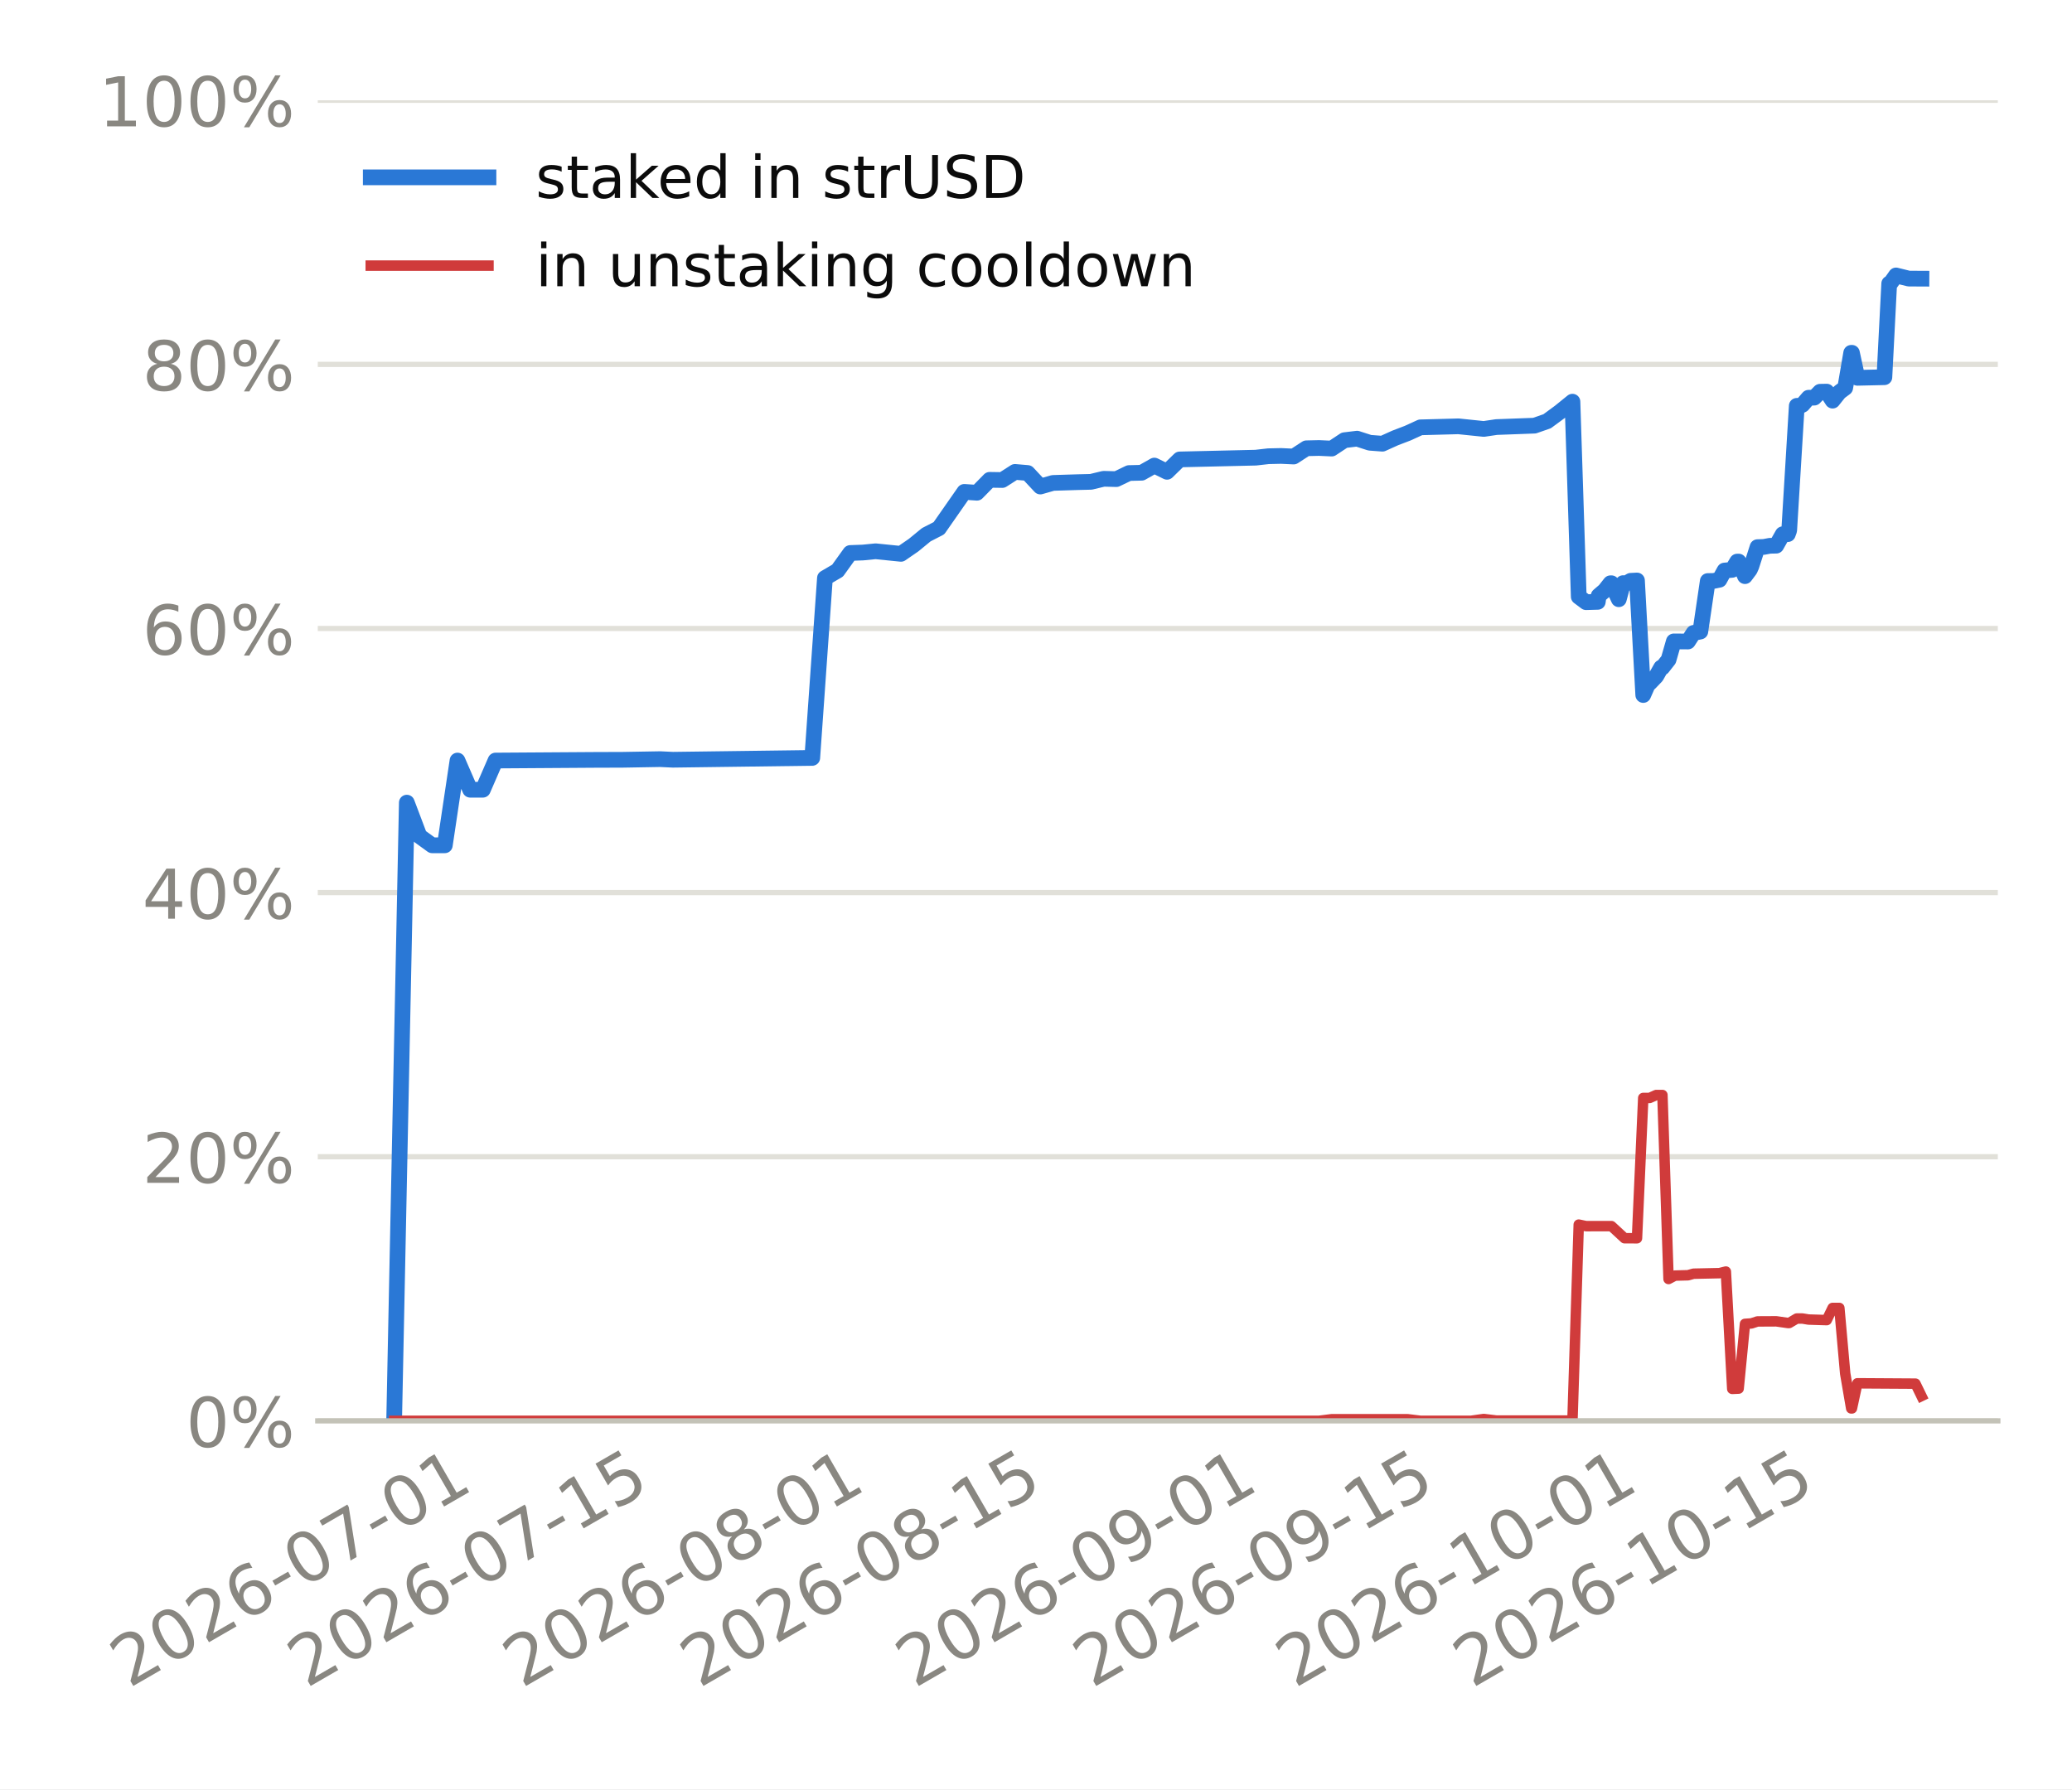
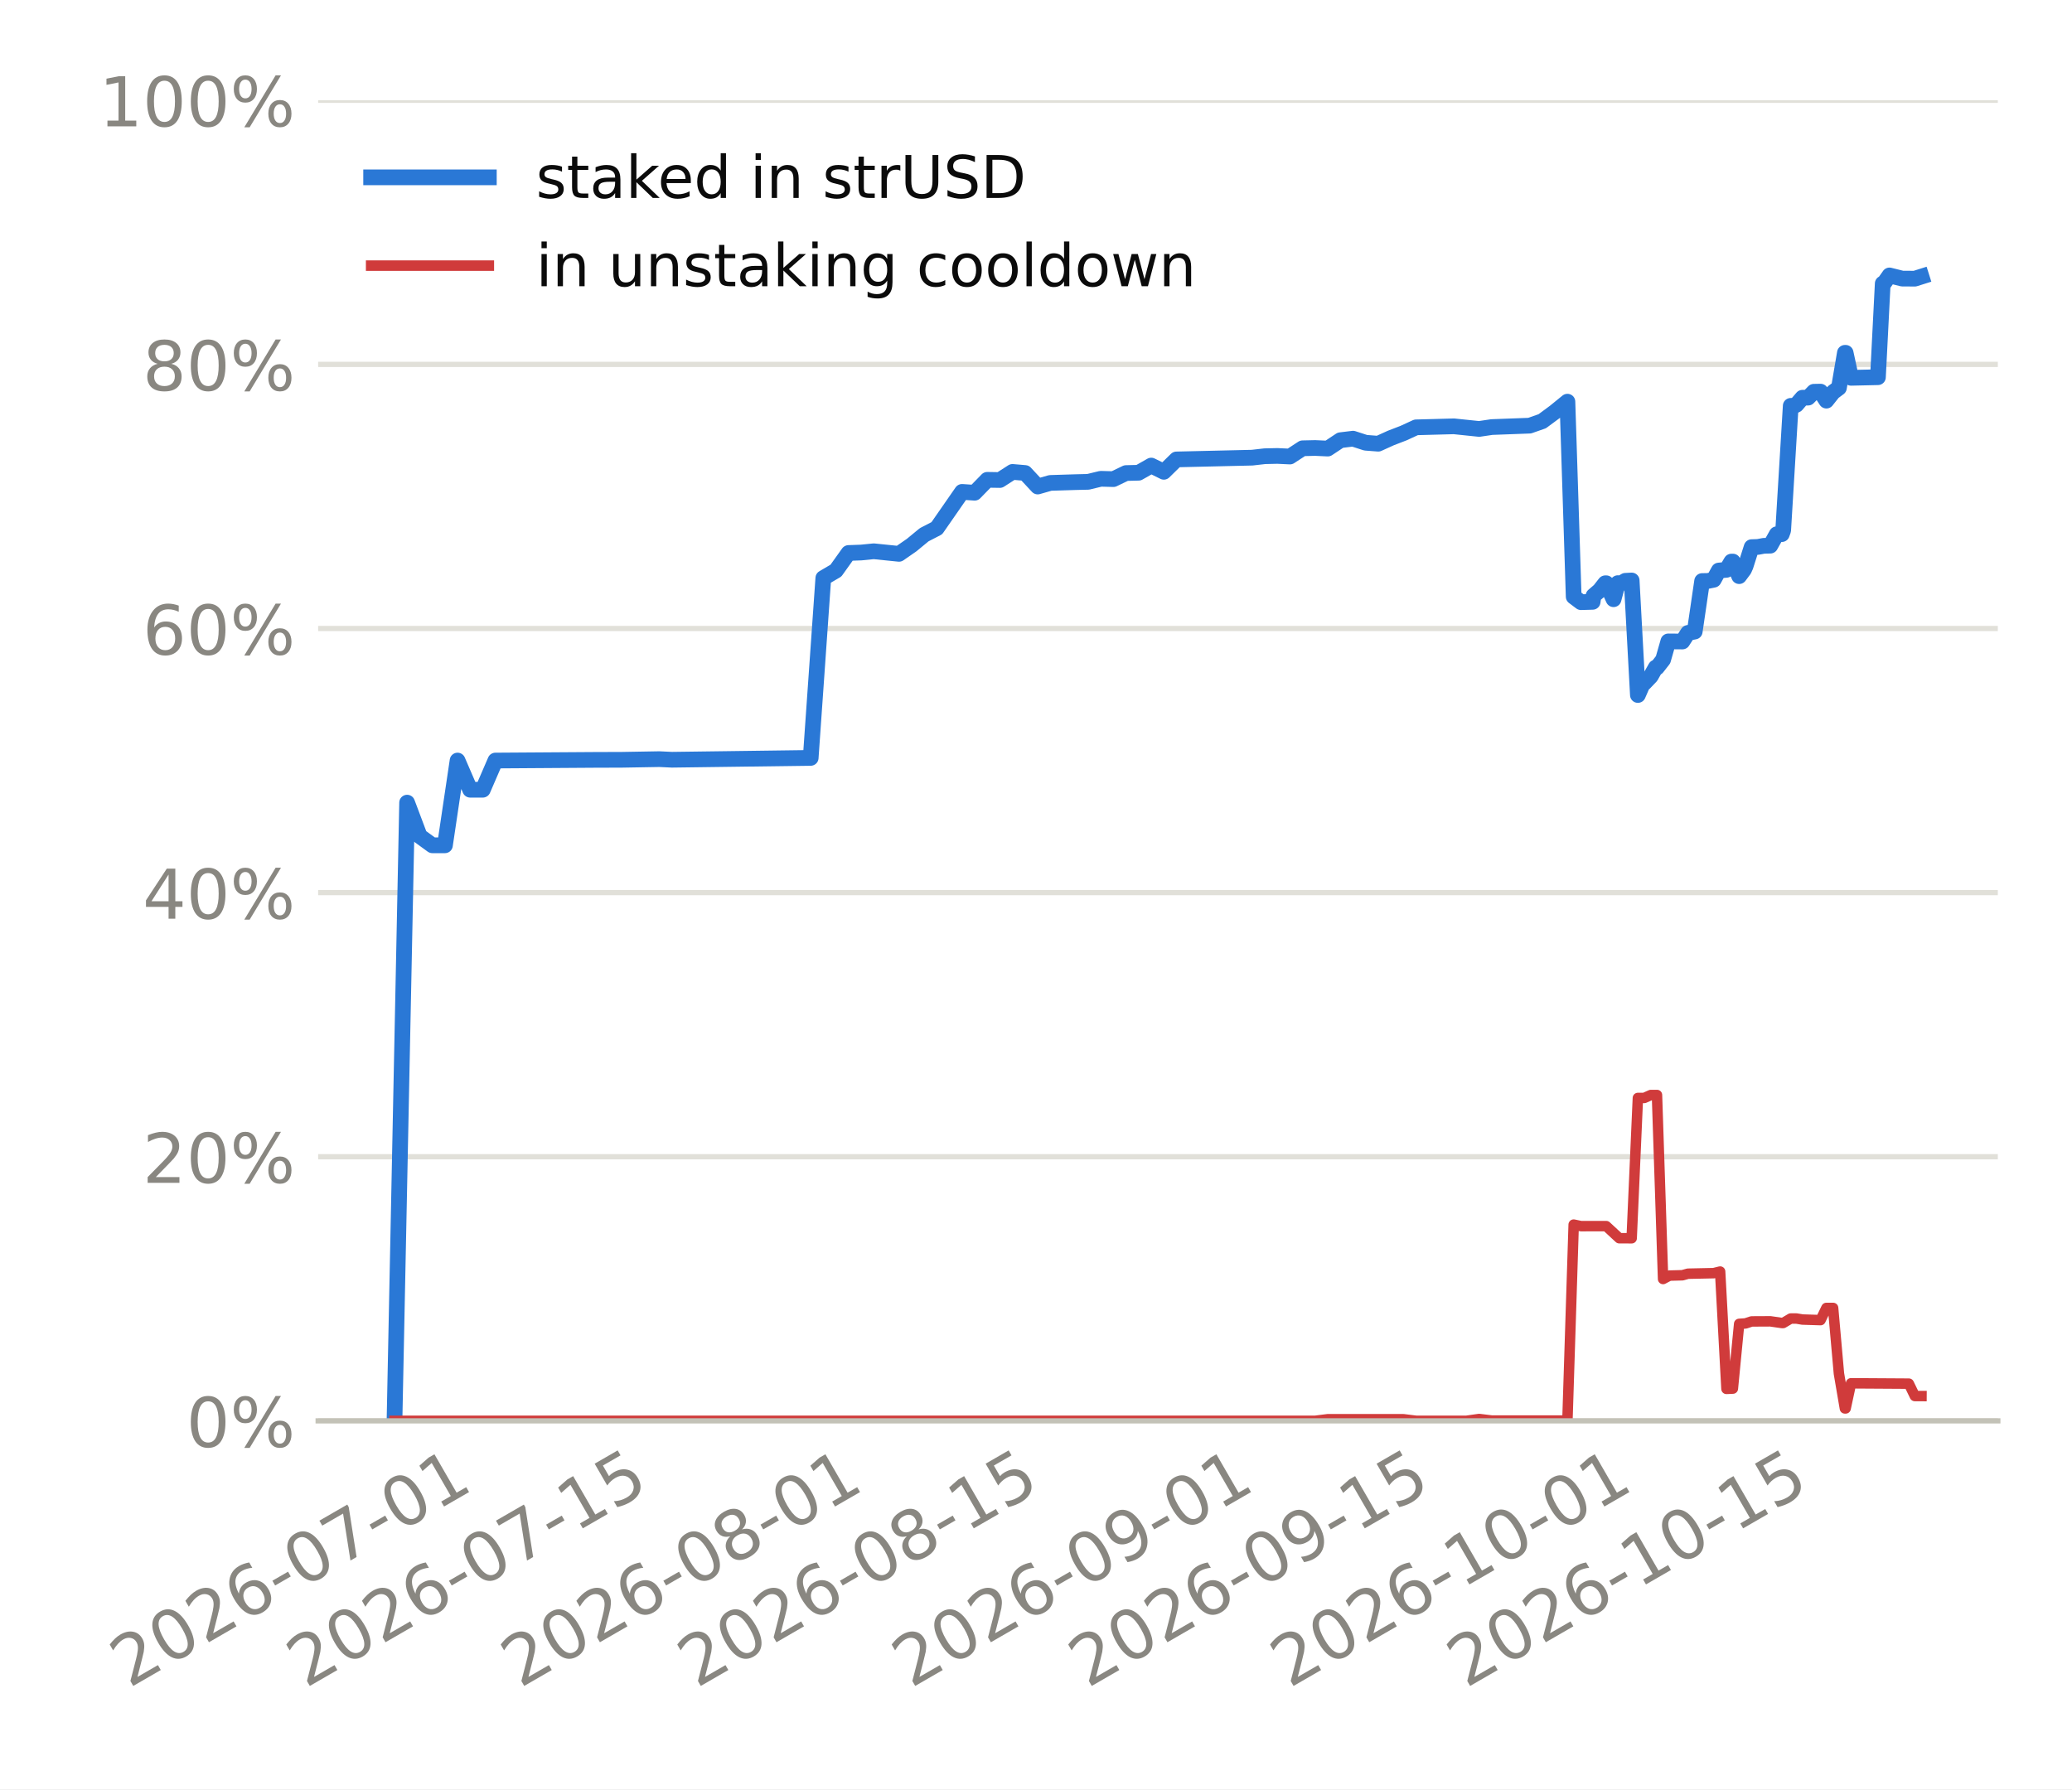
<svg xmlns="http://www.w3.org/2000/svg" xmlns:xlink="http://www.w3.org/1999/xlink" width="316.8pt" height="273.6pt" viewBox="0 0 316.8 273.6" version="1.1">
  <defs>
    <style type="text/css">*{stroke-linejoin: round; stroke-linecap: butt}</style>
  </defs>
  <g id="figure_1">
    <g id="patch_1">
      <path d="M 0 273.6  L 316.8 273.6  L 316.8 0  L 0 0  z " style="fill: #ffffff" />
    </g>
    <g id="axes_1">
      <g id="patch_2">
-         <path d="M 48.587 217.267  L 305.46 217.267  L 305.46 15.329  L 48.587 15.329  z " style="fill: #ffffff" />
+         <path d="M 48.644 217.267  L 305.46 217.267  L 305.46 15.329  L 48.644 15.329  z " style="fill: #ffffff" />
      </g>
      <g id="matplotlib.axis_1">
        <g id="xtick_1">
          <g id="line2d_1" />
          <g id="text_1">
-             <g style="fill: #898781" transform="translate(19.71646 258.1862) rotate(-30) scale(0.105 -0.105)">
+             <g style="fill: #898781" transform="translate(19.70833 258.1862) rotate(-30) scale(0.105 -0.105)">
              <defs>
                <path id="DejaVuSans-15" d="M 1228 531  L 3431 531  L 3431 0  L 469 0  L 469 531  Q 828 903 1448 1529  Q 2069 2156 2228 2338  Q 2531 2678 2651 2914  Q 2772 3150 2772 3378  Q 2772 3750 2511 3984  Q 2250 4219 1831 4219  Q 1534 4219 1204 4116  Q 875 4013 500 3803  L 500 4441  Q 881 4594 1212 4672  Q 1544 4750 1819 4750  Q 2544 4750 2975 4387  Q 3406 4025 3406 3419  Q 3406 3131 3298 2873  Q 3191 2616 2906 2266  Q 2828 2175 2409 1742  Q 1991 1309 1228 531  z " transform="scale(0.015625)" />
                <path id="DejaVuSans-13" d="M 2034 4250  Q 1547 4250 1301 3770  Q 1056 3291 1056 2328  Q 1056 1369 1301 889  Q 1547 409 2034 409  Q 2525 409 2770 889  Q 3016 1369 3016 2328  Q 3016 3291 2770 3770  Q 2525 4250 2034 4250  z M 2034 4750  Q 2819 4750 3233 4129  Q 3647 3509 3647 2328  Q 3647 1150 3233 529  Q 2819 -91 2034 -91  Q 1250 -91 836 529  Q 422 1150 422 2328  Q 422 3509 836 4129  Q 1250 4750 2034 4750  z " transform="scale(0.015625)" />
                <path id="DejaVuSans-19" d="M 2113 2584  Q 1688 2584 1439 2293  Q 1191 2003 1191 1497  Q 1191 994 1439 701  Q 1688 409 2113 409  Q 2538 409 2786 701  Q 3034 994 3034 1497  Q 3034 2003 2786 2293  Q 2538 2584 2113 2584  z M 3366 4563  L 3366 3988  Q 3128 4100 2886 4159  Q 2644 4219 2406 4219  Q 1781 4219 1451 3797  Q 1122 3375 1075 2522  Q 1259 2794 1537 2939  Q 1816 3084 2150 3084  Q 2853 3084 3261 2657  Q 3669 2231 3669 1497  Q 3669 778 3244 343  Q 2819 -91 2113 -91  Q 1303 -91 875 529  Q 447 1150 447 2328  Q 447 3434 972 4092  Q 1497 4750 2381 4750  Q 2619 4750 2861 4703  Q 3103 4656 3366 4563  z " transform="scale(0.015625)" />
                <path id="DejaVuSans-10" d="M 313 2009  L 1997 2009  L 1997 1497  L 313 1497  L 313 2009  z " transform="scale(0.015625)" />
                <path id="DejaVuSans-1a" d="M 525 4666  L 3525 4666  L 3525 4397  L 1831 0  L 1172 0  L 2766 4134  L 525 4134  L 525 4666  z " transform="scale(0.015625)" />
                <path id="DejaVuSans-14" d="M 794 531  L 1825 531  L 1825 4091  L 703 3866  L 703 4441  L 1819 4666  L 2450 4666  L 2450 531  L 3481 531  L 3481 0  L 794 0  L 794 531  z " transform="scale(0.015625)" />
              </defs>
              <use xlink:href="#DejaVuSans-15" />
              <use xlink:href="#DejaVuSans-13" transform="translate(63.625 0)" />
              <use xlink:href="#DejaVuSans-15" transform="translate(127.25 0)" />
              <use xlink:href="#DejaVuSans-19" transform="translate(190.875 0)" />
              <use xlink:href="#DejaVuSans-10" transform="translate(254.5 0)" />
              <use xlink:href="#DejaVuSans-13" transform="translate(290.5781 0)" />
              <use xlink:href="#DejaVuSans-1a" transform="translate(354.2031 0)" />
              <use xlink:href="#DejaVuSans-10" transform="translate(417.8281 0)" />
              <use xlink:href="#DejaVuSans-13" transform="translate(453.9062 0)" />
              <use xlink:href="#DejaVuSans-14" transform="translate(517.5312 0)" />
            </g>
          </g>
        </g>
        <g id="xtick_2">
          <g id="line2d_2" />
          <g id="text_2">
-             <g style="fill: #898781" transform="translate(46.83706 258.1862) rotate(-30) scale(0.105 -0.105)">
+             <g style="fill: #898781" transform="translate(46.70506 258.1862) rotate(-30) scale(0.105 -0.105)">
              <defs>
                <path id="DejaVuSans-18" d="M 691 4666  L 3169 4666  L 3169 4134  L 1269 4134  L 1269 2991  Q 1406 3038 1543 3061  Q 1681 3084 1819 3084  Q 2600 3084 3056 2656  Q 3513 2228 3513 1497  Q 3513 744 3044 326  Q 2575 -91 1722 -91  Q 1428 -91 1123 -41  Q 819 9 494 109  L 494 744  Q 775 591 1075 516  Q 1375 441 1709 441  Q 2250 441 2565 725  Q 2881 1009 2881 1497  Q 2881 1984 2565 2268  Q 2250 2553 1709 2553  Q 1456 2553 1204 2497  Q 953 2441 691 2322  L 691 4666  z " transform="scale(0.015625)" />
              </defs>
              <use xlink:href="#DejaVuSans-15" />
              <use xlink:href="#DejaVuSans-13" transform="translate(63.625 0)" />
              <use xlink:href="#DejaVuSans-15" transform="translate(127.25 0)" />
              <use xlink:href="#DejaVuSans-19" transform="translate(190.875 0)" />
              <use xlink:href="#DejaVuSans-10" transform="translate(254.5 0)" />
              <use xlink:href="#DejaVuSans-13" transform="translate(290.5781 0)" />
              <use xlink:href="#DejaVuSans-1a" transform="translate(354.2031 0)" />
              <use xlink:href="#DejaVuSans-10" transform="translate(417.8281 0)" />
              <use xlink:href="#DejaVuSans-14" transform="translate(453.9062 0)" />
              <use xlink:href="#DejaVuSans-18" transform="translate(517.5312 0)" />
            </g>
          </g>
        </g>
        <g id="xtick_3">
          <g id="line2d_3" />
          <g id="text_3">
-             <g style="fill: #898781" transform="translate(79.76923 258.1862) rotate(-30) scale(0.105 -0.105)">
+             <g style="fill: #898781" transform="translate(79.48682 258.1862) rotate(-30) scale(0.105 -0.105)">
              <defs>
                <path id="DejaVuSans-1b" d="M 2034 2216  Q 1584 2216 1326 1975  Q 1069 1734 1069 1313  Q 1069 891 1326 650  Q 1584 409 2034 409  Q 2484 409 2743 651  Q 3003 894 3003 1313  Q 3003 1734 2745 1975  Q 2488 2216 2034 2216  z M 1403 2484  Q 997 2584 770 2862  Q 544 3141 544 3541  Q 544 4100 942 4425  Q 1341 4750 2034 4750  Q 2731 4750 3128 4425  Q 3525 4100 3525 3541  Q 3525 3141 3298 2862  Q 3072 2584 2669 2484  Q 3125 2378 3379 2068  Q 3634 1759 3634 1313  Q 3634 634 3220 271  Q 2806 -91 2034 -91  Q 1263 -91 848 271  Q 434 634 434 1313  Q 434 1759 690 2068  Q 947 2378 1403 2484  z M 1172 3481  Q 1172 3119 1398 2916  Q 1625 2713 2034 2713  Q 2441 2713 2670 2916  Q 2900 3119 2900 3481  Q 2900 3844 2670 4047  Q 2441 4250 2034 4250  Q 1625 4250 1398 4047  Q 1172 3844 1172 3481  z " transform="scale(0.015625)" />
              </defs>
              <use xlink:href="#DejaVuSans-15" />
              <use xlink:href="#DejaVuSans-13" transform="translate(63.625 0)" />
              <use xlink:href="#DejaVuSans-15" transform="translate(127.25 0)" />
              <use xlink:href="#DejaVuSans-19" transform="translate(190.875 0)" />
              <use xlink:href="#DejaVuSans-10" transform="translate(254.5 0)" />
              <use xlink:href="#DejaVuSans-13" transform="translate(290.5781 0)" />
              <use xlink:href="#DejaVuSans-1b" transform="translate(354.2031 0)" />
              <use xlink:href="#DejaVuSans-10" transform="translate(417.8281 0)" />
              <use xlink:href="#DejaVuSans-13" transform="translate(453.9062 0)" />
              <use xlink:href="#DejaVuSans-14" transform="translate(517.5312 0)" />
            </g>
          </g>
        </g>
        <g id="xtick_4">
          <g id="line2d_4" />
          <g id="text_4">
-             <g style="fill: #898781" transform="translate(106.8898 258.1862) rotate(-30) scale(0.105 -0.105)">
+             <g style="fill: #898781" transform="translate(106.4836 258.1862) rotate(-30) scale(0.105 -0.105)">
              <use xlink:href="#DejaVuSans-15" />
              <use xlink:href="#DejaVuSans-13" transform="translate(63.625 0)" />
              <use xlink:href="#DejaVuSans-15" transform="translate(127.25 0)" />
              <use xlink:href="#DejaVuSans-19" transform="translate(190.875 0)" />
              <use xlink:href="#DejaVuSans-10" transform="translate(254.5 0)" />
              <use xlink:href="#DejaVuSans-13" transform="translate(290.5781 0)" />
              <use xlink:href="#DejaVuSans-1b" transform="translate(354.2031 0)" />
              <use xlink:href="#DejaVuSans-10" transform="translate(417.8281 0)" />
              <use xlink:href="#DejaVuSans-14" transform="translate(453.9062 0)" />
              <use xlink:href="#DejaVuSans-18" transform="translate(517.5312 0)" />
            </g>
          </g>
        </g>
        <g id="xtick_5">
          <g id="line2d_5" />
          <g id="text_5">
-             <g style="fill: #898781" transform="translate(139.822 258.1862) rotate(-30) scale(0.105 -0.105)">
+             <g style="fill: #898781" transform="translate(139.2653 258.1862) rotate(-30) scale(0.105 -0.105)">
              <defs>
                <path id="DejaVuSans-1c" d="M 703 97  L 703 672  Q 941 559 1184 500  Q 1428 441 1663 441  Q 2288 441 2617 861  Q 2947 1281 2994 2138  Q 2813 1869 2534 1725  Q 2256 1581 1919 1581  Q 1219 1581 811 2004  Q 403 2428 403 3163  Q 403 3881 828 4315  Q 1253 4750 1959 4750  Q 2769 4750 3195 4129  Q 3622 3509 3622 2328  Q 3622 1225 3098 567  Q 2575 -91 1691 -91  Q 1453 -91 1209 -44  Q 966 3 703 97  z M 1959 2075  Q 2384 2075 2632 2365  Q 2881 2656 2881 3163  Q 2881 3666 2632 3958  Q 2384 4250 1959 4250  Q 1534 4250 1286 3958  Q 1038 3666 1038 3163  Q 1038 2656 1286 2365  Q 1534 2075 1959 2075  z " transform="scale(0.015625)" />
              </defs>
              <use xlink:href="#DejaVuSans-15" />
              <use xlink:href="#DejaVuSans-13" transform="translate(63.625 0)" />
              <use xlink:href="#DejaVuSans-15" transform="translate(127.25 0)" />
              <use xlink:href="#DejaVuSans-19" transform="translate(190.875 0)" />
              <use xlink:href="#DejaVuSans-10" transform="translate(254.5 0)" />
              <use xlink:href="#DejaVuSans-13" transform="translate(290.5781 0)" />
              <use xlink:href="#DejaVuSans-1c" transform="translate(354.2031 0)" />
              <use xlink:href="#DejaVuSans-10" transform="translate(417.8281 0)" />
              <use xlink:href="#DejaVuSans-13" transform="translate(453.9062 0)" />
              <use xlink:href="#DejaVuSans-14" transform="translate(517.5312 0)" />
            </g>
          </g>
        </g>
        <g id="xtick_6">
          <g id="line2d_6" />
          <g id="text_6">
-             <g style="fill: #898781" transform="translate(166.9426 258.1862) rotate(-30) scale(0.105 -0.105)">
+             <g style="fill: #898781" transform="translate(166.262 258.1862) rotate(-30) scale(0.105 -0.105)">
              <use xlink:href="#DejaVuSans-15" />
              <use xlink:href="#DejaVuSans-13" transform="translate(63.625 0)" />
              <use xlink:href="#DejaVuSans-15" transform="translate(127.25 0)" />
              <use xlink:href="#DejaVuSans-19" transform="translate(190.875 0)" />
              <use xlink:href="#DejaVuSans-10" transform="translate(254.5 0)" />
              <use xlink:href="#DejaVuSans-13" transform="translate(290.5781 0)" />
              <use xlink:href="#DejaVuSans-1c" transform="translate(354.2031 0)" />
              <use xlink:href="#DejaVuSans-10" transform="translate(417.8281 0)" />
              <use xlink:href="#DejaVuSans-14" transform="translate(453.9062 0)" />
              <use xlink:href="#DejaVuSans-18" transform="translate(517.5312 0)" />
            </g>
          </g>
        </g>
        <g id="xtick_7">
          <g id="line2d_7" />
          <g id="text_7">
-             <g style="fill: #898781" transform="translate(197.9376 258.1862) rotate(-30) scale(0.105 -0.105)">
+             <g style="fill: #898781" transform="translate(197.1155 258.1862) rotate(-30) scale(0.105 -0.105)">
              <use xlink:href="#DejaVuSans-15" />
              <use xlink:href="#DejaVuSans-13" transform="translate(63.625 0)" />
              <use xlink:href="#DejaVuSans-15" transform="translate(127.25 0)" />
              <use xlink:href="#DejaVuSans-19" transform="translate(190.875 0)" />
              <use xlink:href="#DejaVuSans-10" transform="translate(254.5 0)" />
              <use xlink:href="#DejaVuSans-14" transform="translate(290.5781 0)" />
              <use xlink:href="#DejaVuSans-13" transform="translate(354.2031 0)" />
              <use xlink:href="#DejaVuSans-10" transform="translate(417.8281 0)" />
              <use xlink:href="#DejaVuSans-13" transform="translate(453.9062 0)" />
              <use xlink:href="#DejaVuSans-14" transform="translate(517.5312 0)" />
            </g>
          </g>
        </g>
        <g id="xtick_8">
          <g id="line2d_8" />
          <g id="text_8">
-             <g style="fill: #898781" transform="translate(225.0582 258.1862) rotate(-30) scale(0.105 -0.105)">
+             <g style="fill: #898781" transform="translate(224.1122 258.1862) rotate(-30) scale(0.105 -0.105)">
              <use xlink:href="#DejaVuSans-15" />
              <use xlink:href="#DejaVuSans-13" transform="translate(63.625 0)" />
              <use xlink:href="#DejaVuSans-15" transform="translate(127.25 0)" />
              <use xlink:href="#DejaVuSans-19" transform="translate(190.875 0)" />
              <use xlink:href="#DejaVuSans-10" transform="translate(254.5 0)" />
              <use xlink:href="#DejaVuSans-14" transform="translate(290.5781 0)" />
              <use xlink:href="#DejaVuSans-13" transform="translate(354.2031 0)" />
              <use xlink:href="#DejaVuSans-10" transform="translate(417.8281 0)" />
              <use xlink:href="#DejaVuSans-14" transform="translate(453.9062 0)" />
              <use xlink:href="#DejaVuSans-18" transform="translate(517.5312 0)" />
            </g>
          </g>
        </g>
      </g>
      <g id="matplotlib.axis_2">
        <g id="ytick_1">
          <g id="line2d_9">
-             <path d="M 48.587 217.267  L 305.46 217.267  " clip-path="url(#p038f8e52c2)" style="fill: none; stroke: #e1e0d9; stroke-width: 0.8; stroke-linecap: square" />
+             <path d="M 48.644 217.267  L 305.46 217.267  " clip-path="url(#p7ec635d8d2)" style="fill: none; stroke: #e1e0d9; stroke-width: 0.8; stroke-linecap: square" />
          </g>
          <g id="line2d_10" />
          <g id="text_9">
-             <g style="fill: #898781" transform="translate(28.43016 221.2555) scale(0.105 -0.105)">
+             <g style="fill: #898781" transform="translate(28.48652 221.2555) scale(0.105 -0.105)">
              <defs>
                <path id="DejaVuSans-8" d="M 4653 2053  Q 4381 2053 4226 1822  Q 4072 1591 4072 1178  Q 4072 772 4226 539  Q 4381 306 4653 306  Q 4919 306 5073 539  Q 5228 772 5228 1178  Q 5228 1588 5073 1820  Q 4919 2053 4653 2053  z M 4653 2450  Q 5147 2450 5437 2106  Q 5728 1763 5728 1178  Q 5728 594 5436 251  Q 5144 -91 4653 -91  Q 4153 -91 3862 251  Q 3572 594 3572 1178  Q 3572 1766 3864 2108  Q 4156 2450 4653 2450  z M 1428 4353  Q 1159 4353 1004 4120  Q 850 3888 850 3481  Q 850 3069 1003 2837  Q 1156 2606 1428 2606  Q 1700 2606 1854 2837  Q 2009 3069 2009 3481  Q 2009 3884 1853 4118  Q 1697 4353 1428 4353  z M 4250 4750  L 4750 4750  L 1831 -91  L 1331 -91  L 4250 4750  z M 1428 4750  Q 1922 4750 2215 4408  Q 2509 4066 2509 3481  Q 2509 2891 2217 2550  Q 1925 2209 1428 2209  Q 931 2209 642 2551  Q 353 2894 353 3481  Q 353 4063 643 4406  Q 934 4750 1428 4750  z " transform="scale(0.015625)" />
              </defs>
              <use xlink:href="#DejaVuSans-13" />
              <use xlink:href="#DejaVuSans-8" transform="translate(63.625 0)" />
            </g>
          </g>
        </g>
        <g id="ytick_2">
          <g id="line2d_11">
-             <path d="M 48.587 176.879  L 305.46 176.879  " clip-path="url(#p038f8e52c2)" style="fill: none; stroke: #e1e0d9; stroke-width: 0.8; stroke-linecap: square" />
+             <path d="M 48.644 176.879  L 305.46 176.879  " clip-path="url(#p7ec635d8d2)" style="fill: none; stroke: #e1e0d9; stroke-width: 0.8; stroke-linecap: square" />
          </g>
          <g id="line2d_12" />
          <g id="text_10">
-             <g style="fill: #898781" transform="translate(21.74953 180.8679) scale(0.105 -0.105)">
+             <g style="fill: #898781" transform="translate(21.8059 180.8679) scale(0.105 -0.105)">
              <use xlink:href="#DejaVuSans-15" />
              <use xlink:href="#DejaVuSans-13" transform="translate(63.625 0)" />
              <use xlink:href="#DejaVuSans-8" transform="translate(127.25 0)" />
            </g>
          </g>
        </g>
        <g id="ytick_3">
          <g id="line2d_13">
-             <path d="M 48.587 136.492  L 305.46 136.492  " clip-path="url(#p038f8e52c2)" style="fill: none; stroke: #e1e0d9; stroke-width: 0.8; stroke-linecap: square" />
+             <path d="M 48.644 136.492  L 305.46 136.492  " clip-path="url(#p7ec635d8d2)" style="fill: none; stroke: #e1e0d9; stroke-width: 0.8; stroke-linecap: square" />
          </g>
          <g id="line2d_14" />
          <g id="text_11">
-             <g style="fill: #898781" transform="translate(21.74953 140.4803) scale(0.105 -0.105)">
+             <g style="fill: #898781" transform="translate(21.8059 140.4803) scale(0.105 -0.105)">
              <defs>
                <path id="DejaVuSans-17" d="M 2419 4116  L 825 1625  L 2419 1625  L 2419 4116  z M 2253 4666  L 3047 4666  L 3047 1625  L 3713 1625  L 3713 1100  L 3047 1100  L 3047 0  L 2419 0  L 2419 1100  L 313 1100  L 313 1709  L 2253 4666  z " transform="scale(0.015625)" />
              </defs>
              <use xlink:href="#DejaVuSans-17" />
              <use xlink:href="#DejaVuSans-13" transform="translate(63.625 0)" />
              <use xlink:href="#DejaVuSans-8" transform="translate(127.25 0)" />
            </g>
          </g>
        </g>
        <g id="ytick_4">
          <g id="line2d_15">
-             <path d="M 48.587 96.104  L 305.46 96.104  " clip-path="url(#p038f8e52c2)" style="fill: none; stroke: #e1e0d9; stroke-width: 0.8; stroke-linecap: square" />
+             <path d="M 48.644 96.104  L 305.46 96.104  " clip-path="url(#p7ec635d8d2)" style="fill: none; stroke: #e1e0d9; stroke-width: 0.8; stroke-linecap: square" />
          </g>
          <g id="line2d_16" />
          <g id="text_12">
-             <g style="fill: #898781" transform="translate(21.74953 100.0927) scale(0.105 -0.105)">
+             <g style="fill: #898781" transform="translate(21.8059 100.0927) scale(0.105 -0.105)">
              <use xlink:href="#DejaVuSans-19" />
              <use xlink:href="#DejaVuSans-13" transform="translate(63.625 0)" />
              <use xlink:href="#DejaVuSans-8" transform="translate(127.25 0)" />
            </g>
          </g>
        </g>
        <g id="ytick_5">
          <g id="line2d_17">
-             <path d="M 48.587 55.716  L 305.46 55.716  " clip-path="url(#p038f8e52c2)" style="fill: none; stroke: #e1e0d9; stroke-width: 0.8; stroke-linecap: square" />
+             <path d="M 48.644 55.716  L 305.46 55.716  " clip-path="url(#p7ec635d8d2)" style="fill: none; stroke: #e1e0d9; stroke-width: 0.8; stroke-linecap: square" />
          </g>
          <g id="line2d_18" />
          <g id="text_13">
-             <g style="fill: #898781" transform="translate(21.74953 59.70513) scale(0.105 -0.105)">
+             <g style="fill: #898781" transform="translate(21.8059 59.70513) scale(0.105 -0.105)">
              <use xlink:href="#DejaVuSans-1b" />
              <use xlink:href="#DejaVuSans-13" transform="translate(63.625 0)" />
              <use xlink:href="#DejaVuSans-8" transform="translate(127.25 0)" />
            </g>
          </g>
        </g>
        <g id="ytick_6">
          <g id="line2d_19">
-             <path d="M 48.587 15.329  L 305.46 15.329  " clip-path="url(#p038f8e52c2)" style="fill: none; stroke: #e1e0d9; stroke-width: 0.8; stroke-linecap: square" />
+             <path d="M 48.644 15.329  L 305.46 15.329  " clip-path="url(#p7ec635d8d2)" style="fill: none; stroke: #e1e0d9; stroke-width: 0.8; stroke-linecap: square" />
          </g>
          <g id="line2d_20" />
          <g id="text_14">
-             <g style="fill: #898781" transform="translate(15.06891 19.31754) scale(0.105 -0.105)">
+             <g style="fill: #898781" transform="translate(15.12527 19.31754) scale(0.105 -0.105)">
              <use xlink:href="#DejaVuSans-14" />
              <use xlink:href="#DejaVuSans-13" transform="translate(63.625 0)" />
              <use xlink:href="#DejaVuSans-13" transform="translate(127.25 0)" />
              <use xlink:href="#DejaVuSans-8" transform="translate(190.875 0)" />
            </g>
          </g>
        </g>
      </g>
      <g id="line2d_21">
-         <path d="M 60.263 217.267  L 62.201 122.733  L 64.138 127.857  L 66.075 129.259  L 68.012 129.259  L 69.949 116.298  L 71.887 120.762  L 73.824 120.762  L 75.761 116.298  L 91.258 116.195  L 95.133 116.184  L 100.944 116.083  L 102.882 116.175  L 124.191 115.893  L 126.128 88.39  L 128.065 87.256  L 130.002 84.559  L 131.939 84.489  L 133.877 84.297  L 137.751 84.691  L 139.688 83.356  L 141.625 81.767  L 143.562 80.771  L 147.437 75.215  L 149.374 75.347  L 151.311 73.371  L 153.248 73.401  L 155.186 72.16  L 157.123 72.325  L 159.06 74.397  L 160.997 73.845  L 164.872 73.726  L 166.809 73.679  L 168.746 73.212  L 170.683 73.265  L 172.62 72.337  L 174.557 72.289  L 176.495 71.192  L 178.432 72.145  L 180.369 70.253  L 191.992 69.983  L 193.929 69.763  L 195.866 69.72  L 197.804 69.81  L 199.741 68.548  L 201.678 68.504  L 203.615 68.593  L 205.552 67.312  L 207.49 67.077  L 209.427 67.701  L 211.364 67.849  L 213.301 66.975  L 215.238 66.233  L 217.176 65.346  L 222.987 65.191  L 226.861 65.591  L 228.799 65.304  L 234.61 65.089  L 236.547 64.416  L 238.485 62.99  L 240.422 61.42  L 241.383 91.241  L 242.504 92.081  L 244.296 92.03  L 244.429 91.097  L 245.363 90.294  L 246.233 89.188  L 246.383 89.185  L 247.508 91.631  L 248.171 89.167  L 248.385 89.362  L 249.321 88.814  L 250.289 88.763  L 251.245 106.275  L 252.045 104.451  L 252.23 104.447  L 253.231 103.404  L 253.982 102.077  L 254.177 102.073  L 255.114 100.879  L 255.919 98.077  L 258.084 98.095  L 258.937 96.78  L 259.974 96.574  L 261.11 88.849  L 261.989 88.834  L 262.894 88.651  L 263.668 87.242  L 264.852 87.135  L 265.605 85.875  L 265.833 85.871  L 266.8 88.101  L 267.542 87.111  L 267.786 86.564  L 268.715 83.666  L 269.683 83.632  L 270.604 83.459  L 271.582 83.439  L 272.571 81.691  L 273.354 81.675  L 273.561 81.1  L 274.719 62.057  L 275.291 62.046  L 275.592 61.895  L 276.52 60.82  L 277.395 60.803  L 278.277 59.905  L 279.298 59.885  L 280.197 61.264  L 281.229 59.97  L 282.124 59.305  L 283.04 53.951  L 283.155 53.949  L 283.986 57.773  L 288.116 57.681  L 288.851 43.361  L 289.013 43.356  L 289.891 42.117  L 291.845 42.601  L 293.784 42.611  L 293.784 42.611  " clip-path="url(#p038f8e52c2)" style="fill: none; stroke: #2a78d6; stroke-width: 2.4; stroke-linecap: square" />
+         <path d="M 60.317 217.267  L 62.246 122.733  L 64.174 127.857  L 66.102 129.259  L 68.031 129.259  L 69.959 116.298  L 71.887 120.762  L 73.816 120.762  L 75.744 116.298  L 91.171 116.195  L 95.027 116.184  L 100.812 116.083  L 102.741 116.175  L 123.952 115.893  L 125.881 88.39  L 127.809 87.256  L 129.737 84.559  L 131.666 84.489  L 133.594 84.297  L 137.451 84.691  L 139.379 83.356  L 141.307 81.767  L 143.236 80.771  L 147.092 75.215  L 149.021 75.347  L 150.949 73.371  L 152.877 73.401  L 154.806 72.16  L 156.734 72.325  L 158.663 74.397  L 160.591 73.845  L 164.448 73.726  L 166.376 73.679  L 168.304 73.212  L 170.233 73.265  L 172.161 72.337  L 174.089 72.289  L 176.018 71.192  L 177.946 72.145  L 179.874 70.253  L 191.444 69.983  L 193.373 69.763  L 195.301 69.72  L 197.229 69.81  L 199.158 68.548  L 201.086 68.504  L 203.014 68.593  L 204.943 67.312  L 206.871 67.077  L 208.799 67.701  L 210.728 67.849  L 212.656 66.975  L 214.584 66.233  L 216.513 65.346  L 222.298 65.191  L 226.154 65.591  L 228.083 65.304  L 233.868 65.089  L 235.796 64.416  L 237.724 62.99  L 239.653 61.42  L 240.609 91.241  L 241.725 92.081  L 243.509 92.03  L 243.641 91.097  L 244.572 90.294  L 245.438 89.188  L 245.586 89.185  L 246.706 91.631  L 247.366 89.167  L 247.58 89.362  L 248.511 88.814  L 249.475 88.763  L 250.427 106.275  L 251.223 104.451  L 251.407 104.447  L 252.403 103.404  L 253.151 102.077  L 253.345 102.073  L 254.278 100.879  L 255.079 98.077  L 257.234 98.095  L 258.084 96.78  L 259.116 96.574  L 260.247 88.849  L 261.122 88.834  L 262.022 88.651  L 262.793 87.242  L 263.972 87.135  L 264.721 85.875  L 264.948 85.871  L 265.91 88.101  L 266.649 87.111  L 266.892 86.564  L 267.816 83.666  L 268.781 83.632  L 269.697 83.459  L 270.671 83.439  L 271.655 81.691  L 272.434 81.675  L 272.64 81.1  L 273.794 62.057  L 274.363 62.046  L 274.663 61.895  L 275.586 60.82  L 276.457 60.803  L 277.335 59.905  L 278.352 59.885  L 279.247 61.264  L 280.274 59.97  L 281.164 59.305  L 282.076 53.951  L 282.191 53.949  L 283.018 57.773  L 287.129 57.681  L 287.861 43.361  L 288.022 43.356  L 288.896 42.117  L 290.841 42.601  L 292.771 42.611  L 293.787 42.291  L 293.787 42.291  " clip-path="url(#p7ec635d8d2)" style="fill: none; stroke: #2a78d6; stroke-width: 2.4; stroke-linecap: square" />
      </g>
      <g id="line2d_22">
-         <path d="M 60.263 217.267  L 201.678 217.263  L 203.615 217.018  L 215.238 217.022  L 217.176 217.26  L 224.924 217.26  L 226.861 216.985  L 228.799 217.222  L 240.422 217.219  L 241.383 187.26  L 242.504 187.494  L 246.383 187.49  L 248.385 189.339  L 250.289 189.345  L 251.245 167.892  L 252.23 167.889  L 253.231 167.441  L 254.177 167.441  L 255.114 195.576  L 256.097 195.056  L 258.084 195.004  L 258.937 194.766  L 262.894 194.683  L 263.876 194.438  L 264.852 212.379  L 265.833 212.335  L 266.8 202.438  L 267.786 202.368  L 268.715 202.063  L 271.582 202.048  L 273.354 202.303  L 273.561 202.303  L 274.719 201.621  L 275.592 201.621  L 276.52 201.775  L 279.298 201.863  L 280.197 200.003  L 281.229 200.003  L 282.124 210.033  L 283.04 215.365  L 283.155 215.365  L 283.986 211.523  L 292.862 211.578  L 293.784 213.471  L 293.784 213.471  " clip-path="url(#p038f8e52c2)" style="fill: none; stroke: #d03b3b; stroke-width: 1.6; stroke-linecap: square" />
+         <path d="M 60.317 217.267  L 201.086 217.263  L 203.014 217.018  L 214.584 217.022  L 216.513 217.26  L 224.226 217.26  L 226.154 216.985  L 228.083 217.222  L 239.653 217.219  L 240.609 187.26  L 241.725 187.494  L 245.586 187.49  L 247.58 189.339  L 249.475 189.345  L 250.427 167.892  L 251.407 167.889  L 252.403 167.441  L 253.345 167.441  L 254.278 195.576  L 255.256 195.056  L 257.234 195.004  L 258.084 194.766  L 262.022 194.683  L 263 194.438  L 263.972 212.379  L 264.948 212.335  L 265.91 202.438  L 266.892 202.368  L 267.816 202.063  L 270.671 202.048  L 272.434 202.303  L 272.64 202.303  L 273.794 201.621  L 274.663 201.621  L 275.586 201.775  L 278.352 201.863  L 279.247 200.003  L 280.274 200.003  L 281.164 210.033  L 282.076 215.365  L 282.191 215.365  L 283.018 211.523  L 291.854 211.578  L 292.771 213.471  L 293.787 213.477  L 293.787 213.477  " clip-path="url(#p7ec635d8d2)" style="fill: none; stroke: #d03b3b; stroke-width: 1.6; stroke-linecap: square" />
      </g>
      <g id="patch_3">
-         <path d="M 48.587 217.267  L 305.46 217.267  " style="fill: none; stroke: #c3c2b7; stroke-width: 0.8; stroke-linejoin: miter; stroke-linecap: square" />
+         <path d="M 48.644 217.267  L 305.46 217.267  " style="fill: none; stroke: #c3c2b7; stroke-width: 0.8; stroke-linejoin: miter; stroke-linecap: square" />
      </g>
      <g id="legend_1">
        <g id="line2d_23">
-           <path d="M 56.687 27.117  L 65.687 27.117  L 74.687 27.117  " style="fill: none; stroke: #2a78d6; stroke-width: 2.4; stroke-linecap: square" />
+           <path d="M 56.744 27.117  L 65.744 27.117  L 74.744 27.117  " style="fill: none; stroke: #2a78d6; stroke-width: 2.4; stroke-linecap: square" />
        </g>
        <g id="text_15">
-           <g style="fill: #0b0b0b" transform="translate(81.88742 30.26736) scale(0.09 -0.09)">
+           <g style="fill: #0b0b0b" transform="translate(81.94379 30.26736) scale(0.09 -0.09)">
            <defs>
              <path id="DejaVuSans-56" d="M 2834 3397  L 2834 2853  Q 2591 2978 2328 3040  Q 2066 3103 1784 3103  Q 1356 3103 1142 2972  Q 928 2841 928 2578  Q 928 2378 1081 2264  Q 1234 2150 1697 2047  L 1894 2003  Q 2506 1872 2764 1633  Q 3022 1394 3022 966  Q 3022 478 2636 193  Q 2250 -91 1575 -91  Q 1294 -91 989 -36  Q 684 19 347 128  L 347 722  Q 666 556 975 473  Q 1284 391 1588 391  Q 1994 391 2212 530  Q 2431 669 2431 922  Q 2431 1156 2273 1281  Q 2116 1406 1581 1522  L 1381 1569  Q 847 1681 609 1914  Q 372 2147 372 2553  Q 372 3047 722 3315  Q 1072 3584 1716 3584  Q 2034 3584 2315 3537  Q 2597 3491 2834 3397  z " transform="scale(0.015625)" />
              <path id="DejaVuSans-57" d="M 1172 4494  L 1172 3500  L 2356 3500  L 2356 3053  L 1172 3053  L 1172 1153  Q 1172 725 1289 603  Q 1406 481 1766 481  L 2356 481  L 2356 0  L 1766 0  Q 1100 0 847 248  Q 594 497 594 1153  L 594 3053  L 172 3053  L 172 3500  L 594 3500  L 594 4494  L 1172 4494  z " transform="scale(0.015625)" />
              <path id="DejaVuSans-44" d="M 2194 1759  Q 1497 1759 1228 1600  Q 959 1441 959 1056  Q 959 750 1161 570  Q 1363 391 1709 391  Q 2188 391 2477 730  Q 2766 1069 2766 1631  L 2766 1759  L 2194 1759  z M 3341 1997  L 3341 0  L 2766 0  L 2766 531  Q 2569 213 2275 61  Q 1981 -91 1556 -91  Q 1019 -91 701 211  Q 384 513 384 1019  Q 384 1609 779 1909  Q 1175 2209 1959 2209  L 2766 2209  L 2766 2266  Q 2766 2663 2505 2880  Q 2244 3097 1772 3097  Q 1472 3097 1187 3025  Q 903 2953 641 2809  L 641 3341  Q 956 3463 1253 3523  Q 1550 3584 1831 3584  Q 2591 3584 2966 3190  Q 3341 2797 3341 1997  z " transform="scale(0.015625)" />
              <path id="DejaVuSans-4e" d="M 581 4863  L 1159 4863  L 1159 1991  L 2875 3500  L 3609 3500  L 1753 1863  L 3688 0  L 2938 0  L 1159 1709  L 1159 0  L 581 0  L 581 4863  z " transform="scale(0.015625)" />
              <path id="DejaVuSans-48" d="M 3597 1894  L 3597 1613  L 953 1613  Q 991 1019 1311 708  Q 1631 397 2203 397  Q 2534 397 2845 478  Q 3156 559 3463 722  L 3463 178  Q 3153 47 2828 -22  Q 2503 -91 2169 -91  Q 1331 -91 842 396  Q 353 884 353 1716  Q 353 2575 817 3079  Q 1281 3584 2069 3584  Q 2775 3584 3186 3129  Q 3597 2675 3597 1894  z M 3022 2063  Q 3016 2534 2758 2815  Q 2500 3097 2075 3097  Q 1594 3097 1305 2825  Q 1016 2553 972 2059  L 3022 2063  z " transform="scale(0.015625)" />
              <path id="DejaVuSans-47" d="M 2906 2969  L 2906 4863  L 3481 4863  L 3481 0  L 2906 0  L 2906 525  Q 2725 213 2448 61  Q 2172 -91 1784 -91  Q 1150 -91 751 415  Q 353 922 353 1747  Q 353 2572 751 3078  Q 1150 3584 1784 3584  Q 2172 3584 2448 3432  Q 2725 3281 2906 2969  z M 947 1747  Q 947 1113 1208 752  Q 1469 391 1925 391  Q 2381 391 2643 752  Q 2906 1113 2906 1747  Q 2906 2381 2643 2742  Q 2381 3103 1925 3103  Q 1469 3103 1208 2742  Q 947 2381 947 1747  z " transform="scale(0.015625)" />
              <path id="DejaVuSans-3" transform="scale(0.015625)" />
              <path id="DejaVuSans-4c" d="M 603 3500  L 1178 3500  L 1178 0  L 603 0  L 603 3500  z M 603 4863  L 1178 4863  L 1178 4134  L 603 4134  L 603 4863  z " transform="scale(0.015625)" />
              <path id="DejaVuSans-51" d="M 3513 2113  L 3513 0  L 2938 0  L 2938 2094  Q 2938 2591 2744 2837  Q 2550 3084 2163 3084  Q 1697 3084 1428 2787  Q 1159 2491 1159 1978  L 1159 0  L 581 0  L 581 3500  L 1159 3500  L 1159 2956  Q 1366 3272 1645 3428  Q 1925 3584 2291 3584  Q 2894 3584 3203 3211  Q 3513 2838 3513 2113  z " transform="scale(0.015625)" />
              <path id="DejaVuSans-55" d="M 2631 2963  Q 2534 3019 2420 3045  Q 2306 3072 2169 3072  Q 1681 3072 1420 2755  Q 1159 2438 1159 1844  L 1159 0  L 581 0  L 581 3500  L 1159 3500  L 1159 2956  Q 1341 3275 1631 3429  Q 1922 3584 2338 3584  Q 2397 3584 2469 3576  Q 2541 3569 2628 3553  L 2631 2963  z " transform="scale(0.015625)" />
              <path id="DejaVuSans-38" d="M 556 4666  L 1191 4666  L 1191 1831  Q 1191 1081 1462 751  Q 1734 422 2344 422  Q 2950 422 3222 751  Q 3494 1081 3494 1831  L 3494 4666  L 4128 4666  L 4128 1753  Q 4128 841 3676 375  Q 3225 -91 2344 -91  Q 1459 -91 1007 375  Q 556 841 556 1753  L 556 4666  z " transform="scale(0.015625)" />
              <path id="DejaVuSans-36" d="M 3425 4513  L 3425 3897  Q 3066 4069 2747 4153  Q 2428 4238 2131 4238  Q 1616 4238 1336 4038  Q 1056 3838 1056 3469  Q 1056 3159 1242 3001  Q 1428 2844 1947 2747  L 2328 2669  Q 3034 2534 3370 2195  Q 3706 1856 3706 1288  Q 3706 609 3251 259  Q 2797 -91 1919 -91  Q 1588 -91 1214 -16  Q 841 59 441 206  L 441 856  Q 825 641 1194 531  Q 1563 422 1919 422  Q 2459 422 2753 634  Q 3047 847 3047 1241  Q 3047 1584 2836 1778  Q 2625 1972 2144 2069  L 1759 2144  Q 1053 2284 737 2584  Q 422 2884 422 3419  Q 422 4038 858 4394  Q 1294 4750 2059 4750  Q 2388 4750 2728 4690  Q 3069 4631 3425 4513  z " transform="scale(0.015625)" />
              <path id="DejaVuSans-27" d="M 1259 4147  L 1259 519  L 2022 519  Q 2988 519 3436 956  Q 3884 1394 3884 2338  Q 3884 3275 3436 3711  Q 2988 4147 2022 4147  L 1259 4147  z M 628 4666  L 1925 4666  Q 3281 4666 3915 4102  Q 4550 3538 4550 2338  Q 4550 1131 3912 565  Q 3275 0 1925 0  L 628 0  L 628 4666  z " transform="scale(0.015625)" />
            </defs>
            <use xlink:href="#DejaVuSans-56" />
            <use xlink:href="#DejaVuSans-57" transform="translate(52.09375 0)" />
            <use xlink:href="#DejaVuSans-44" transform="translate(91.29688 0)" />
            <use xlink:href="#DejaVuSans-4e" transform="translate(152.5781 0)" />
            <use xlink:href="#DejaVuSans-48" transform="translate(206.9219 0)" />
            <use xlink:href="#DejaVuSans-47" transform="translate(268.4531 0)" />
            <use xlink:href="#DejaVuSans-3" transform="translate(331.9375 0)" />
            <use xlink:href="#DejaVuSans-4c" transform="translate(363.7188 0)" />
            <use xlink:href="#DejaVuSans-51" transform="translate(391.5 0)" />
            <use xlink:href="#DejaVuSans-3" transform="translate(454.875 0)" />
            <use xlink:href="#DejaVuSans-56" transform="translate(486.6562 0)" />
            <use xlink:href="#DejaVuSans-57" transform="translate(538.75 0)" />
            <use xlink:href="#DejaVuSans-55" transform="translate(577.9531 0)" />
            <use xlink:href="#DejaVuSans-38" transform="translate(619.0625 0)" />
            <use xlink:href="#DejaVuSans-36" transform="translate(692.25 0)" />
            <use xlink:href="#DejaVuSans-27" transform="translate(755.7344 0)" />
          </g>
        </g>
        <g id="line2d_24">
-           <path d="M 56.687 40.618  L 65.687 40.618  L 74.687 40.618  " style="fill: none; stroke: #d03b3b; stroke-width: 1.6; stroke-linecap: square" />
+           <path d="M 56.744 40.618  L 65.744 40.618  L 74.744 40.618  " style="fill: none; stroke: #d03b3b; stroke-width: 1.6; stroke-linecap: square" />
        </g>
        <g id="text_16">
-           <g style="fill: #0b0b0b" transform="translate(81.88742 43.76807) scale(0.09 -0.09)">
+           <g style="fill: #0b0b0b" transform="translate(81.94379 43.76807) scale(0.09 -0.09)">
            <defs>
              <path id="DejaVuSans-58" d="M 544 1381  L 544 3500  L 1119 3500  L 1119 1403  Q 1119 906 1312 657  Q 1506 409 1894 409  Q 2359 409 2629 706  Q 2900 1003 2900 1516  L 2900 3500  L 3475 3500  L 3475 0  L 2900 0  L 2900 538  Q 2691 219 2414 64  Q 2138 -91 1772 -91  Q 1169 -91 856 284  Q 544 659 544 1381  z M 1991 3584  L 1991 3584  z " transform="scale(0.015625)" />
              <path id="DejaVuSans-4a" d="M 2906 1791  Q 2906 2416 2648 2759  Q 2391 3103 1925 3103  Q 1463 3103 1205 2759  Q 947 2416 947 1791  Q 947 1169 1205 825  Q 1463 481 1925 481  Q 2391 481 2648 825  Q 2906 1169 2906 1791  z M 3481 434  Q 3481 -459 3084 -895  Q 2688 -1331 1869 -1331  Q 1566 -1331 1297 -1286  Q 1028 -1241 775 -1147  L 775 -588  Q 1028 -725 1275 -790  Q 1522 -856 1778 -856  Q 2344 -856 2625 -561  Q 2906 -266 2906 331  L 2906 616  Q 2728 306 2450 153  Q 2172 0 1784 0  Q 1141 0 747 490  Q 353 981 353 1791  Q 353 2603 747 3093  Q 1141 3584 1784 3584  Q 2172 3584 2450 3431  Q 2728 3278 2906 2969  L 2906 3500  L 3481 3500  L 3481 434  z " transform="scale(0.015625)" />
              <path id="DejaVuSans-46" d="M 3122 3366  L 3122 2828  Q 2878 2963 2633 3030  Q 2388 3097 2138 3097  Q 1578 3097 1268 2742  Q 959 2388 959 1747  Q 959 1106 1268 751  Q 1578 397 2138 397  Q 2388 397 2633 464  Q 2878 531 3122 666  L 3122 134  Q 2881 22 2623 -34  Q 2366 -91 2075 -91  Q 1284 -91 818 406  Q 353 903 353 1747  Q 353 2603 823 3093  Q 1294 3584 2113 3584  Q 2378 3584 2631 3529  Q 2884 3475 3122 3366  z " transform="scale(0.015625)" />
              <path id="DejaVuSans-52" d="M 1959 3097  Q 1497 3097 1228 2736  Q 959 2375 959 1747  Q 959 1119 1226 758  Q 1494 397 1959 397  Q 2419 397 2687 759  Q 2956 1122 2956 1747  Q 2956 2369 2687 2733  Q 2419 3097 1959 3097  z M 1959 3584  Q 2709 3584 3137 3096  Q 3566 2609 3566 1747  Q 3566 888 3137 398  Q 2709 -91 1959 -91  Q 1206 -91 779 398  Q 353 888 353 1747  Q 353 2609 779 3096  Q 1206 3584 1959 3584  z " transform="scale(0.015625)" />
              <path id="DejaVuSans-4f" d="M 603 4863  L 1178 4863  L 1178 0  L 603 0  L 603 4863  z " transform="scale(0.015625)" />
              <path id="DejaVuSans-5a" d="M 269 3500  L 844 3500  L 1563 769  L 2278 3500  L 2956 3500  L 3675 769  L 4391 3500  L 4966 3500  L 4050 0  L 3372 0  L 2619 2869  L 1863 0  L 1184 0  L 269 3500  z " transform="scale(0.015625)" />
            </defs>
            <use xlink:href="#DejaVuSans-4c" />
            <use xlink:href="#DejaVuSans-51" transform="translate(27.78125 0)" />
            <use xlink:href="#DejaVuSans-3" transform="translate(91.15625 0)" />
            <use xlink:href="#DejaVuSans-58" transform="translate(122.9375 0)" />
            <use xlink:href="#DejaVuSans-51" transform="translate(186.3125 0)" />
            <use xlink:href="#DejaVuSans-56" transform="translate(249.6875 0)" />
            <use xlink:href="#DejaVuSans-57" transform="translate(301.7812 0)" />
            <use xlink:href="#DejaVuSans-44" transform="translate(340.9844 0)" />
            <use xlink:href="#DejaVuSans-4e" transform="translate(402.2656 0)" />
            <use xlink:href="#DejaVuSans-4c" transform="translate(460.1719 0)" />
            <use xlink:href="#DejaVuSans-51" transform="translate(487.9531 0)" />
            <use xlink:href="#DejaVuSans-4a" transform="translate(551.3281 0)" />
            <use xlink:href="#DejaVuSans-3" transform="translate(614.8125 0)" />
            <use xlink:href="#DejaVuSans-46" transform="translate(646.5938 0)" />
            <use xlink:href="#DejaVuSans-52" transform="translate(701.5781 0)" />
            <use xlink:href="#DejaVuSans-52" transform="translate(762.7656 0)" />
            <use xlink:href="#DejaVuSans-4f" transform="translate(823.9531 0)" />
            <use xlink:href="#DejaVuSans-47" transform="translate(851.7344 0)" />
            <use xlink:href="#DejaVuSans-52" transform="translate(915.2188 0)" />
            <use xlink:href="#DejaVuSans-5a" transform="translate(976.4062 0)" />
            <use xlink:href="#DejaVuSans-51" transform="translate(1058.188 0)" />
          </g>
        </g>
      </g>
    </g>
  </g>
  <defs>
-     <clipPath id="p038f8e52c2">
-       <rect x="48.587" y="15.329" width="256.873" height="201.938" />
+     <clipPath id="p7ec635d8d2">
+       <rect x="48.644" y="15.329" width="256.816" height="201.938" />
    </clipPath>
  </defs>
</svg>
